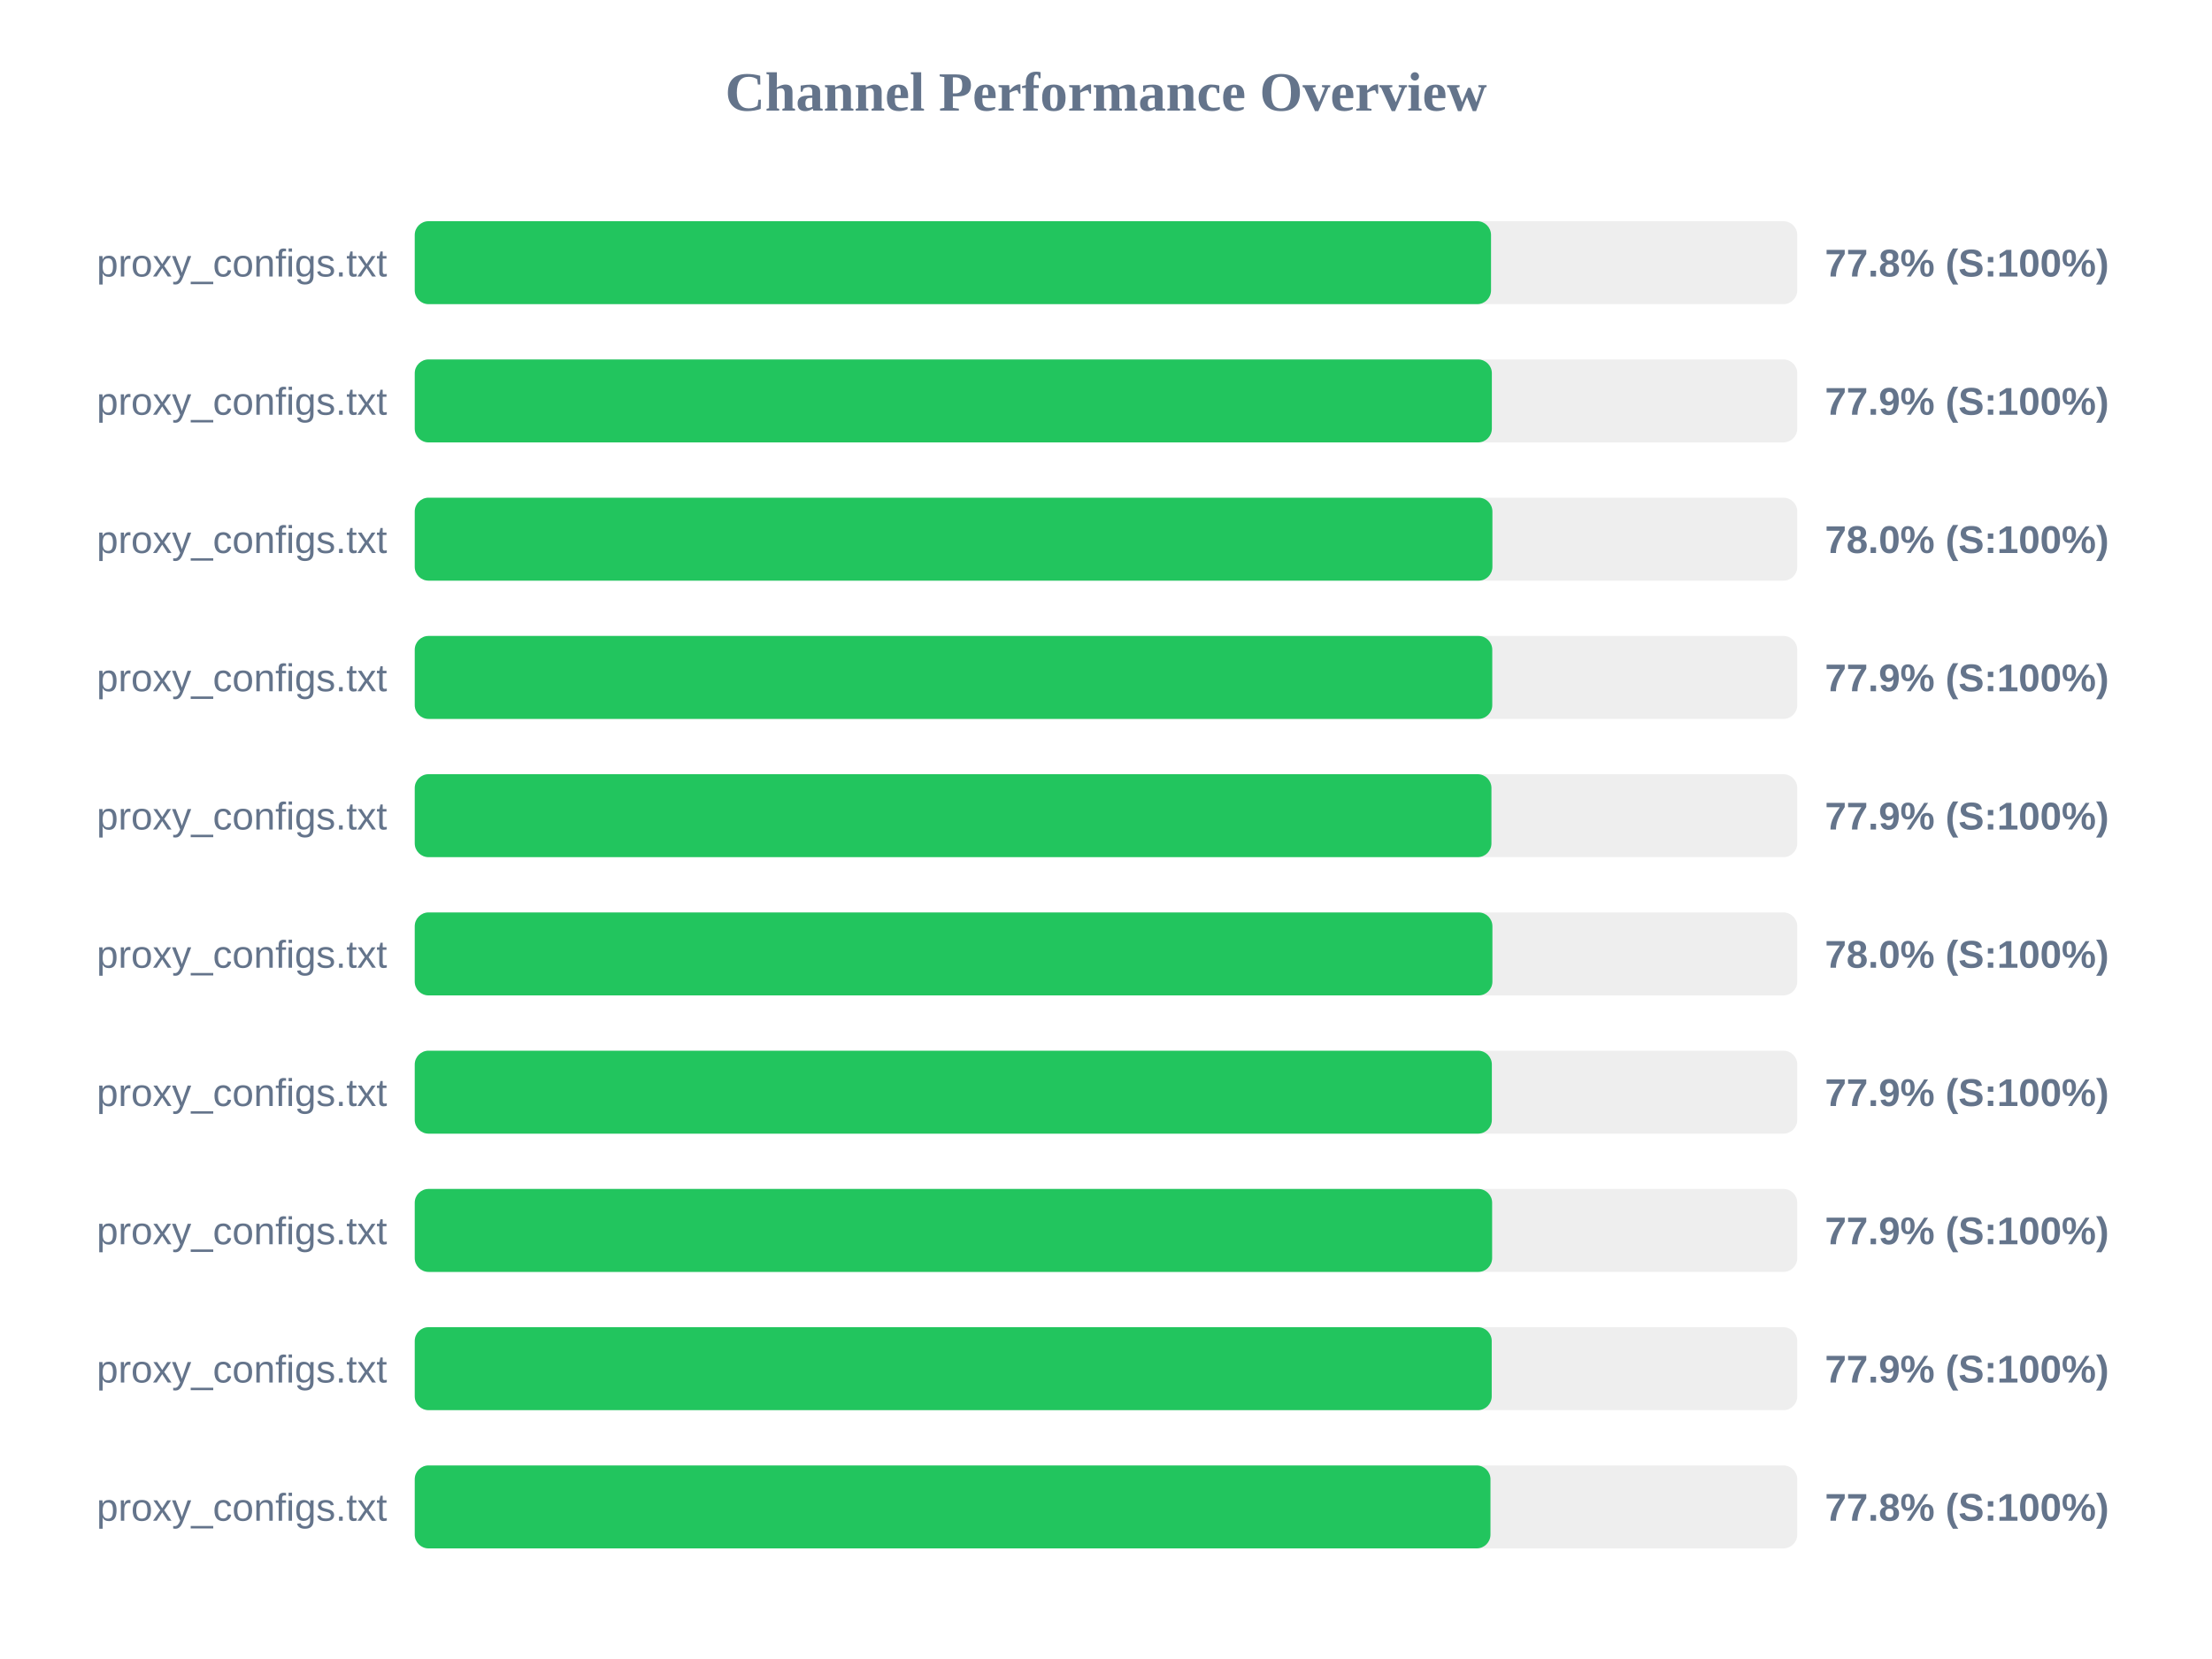
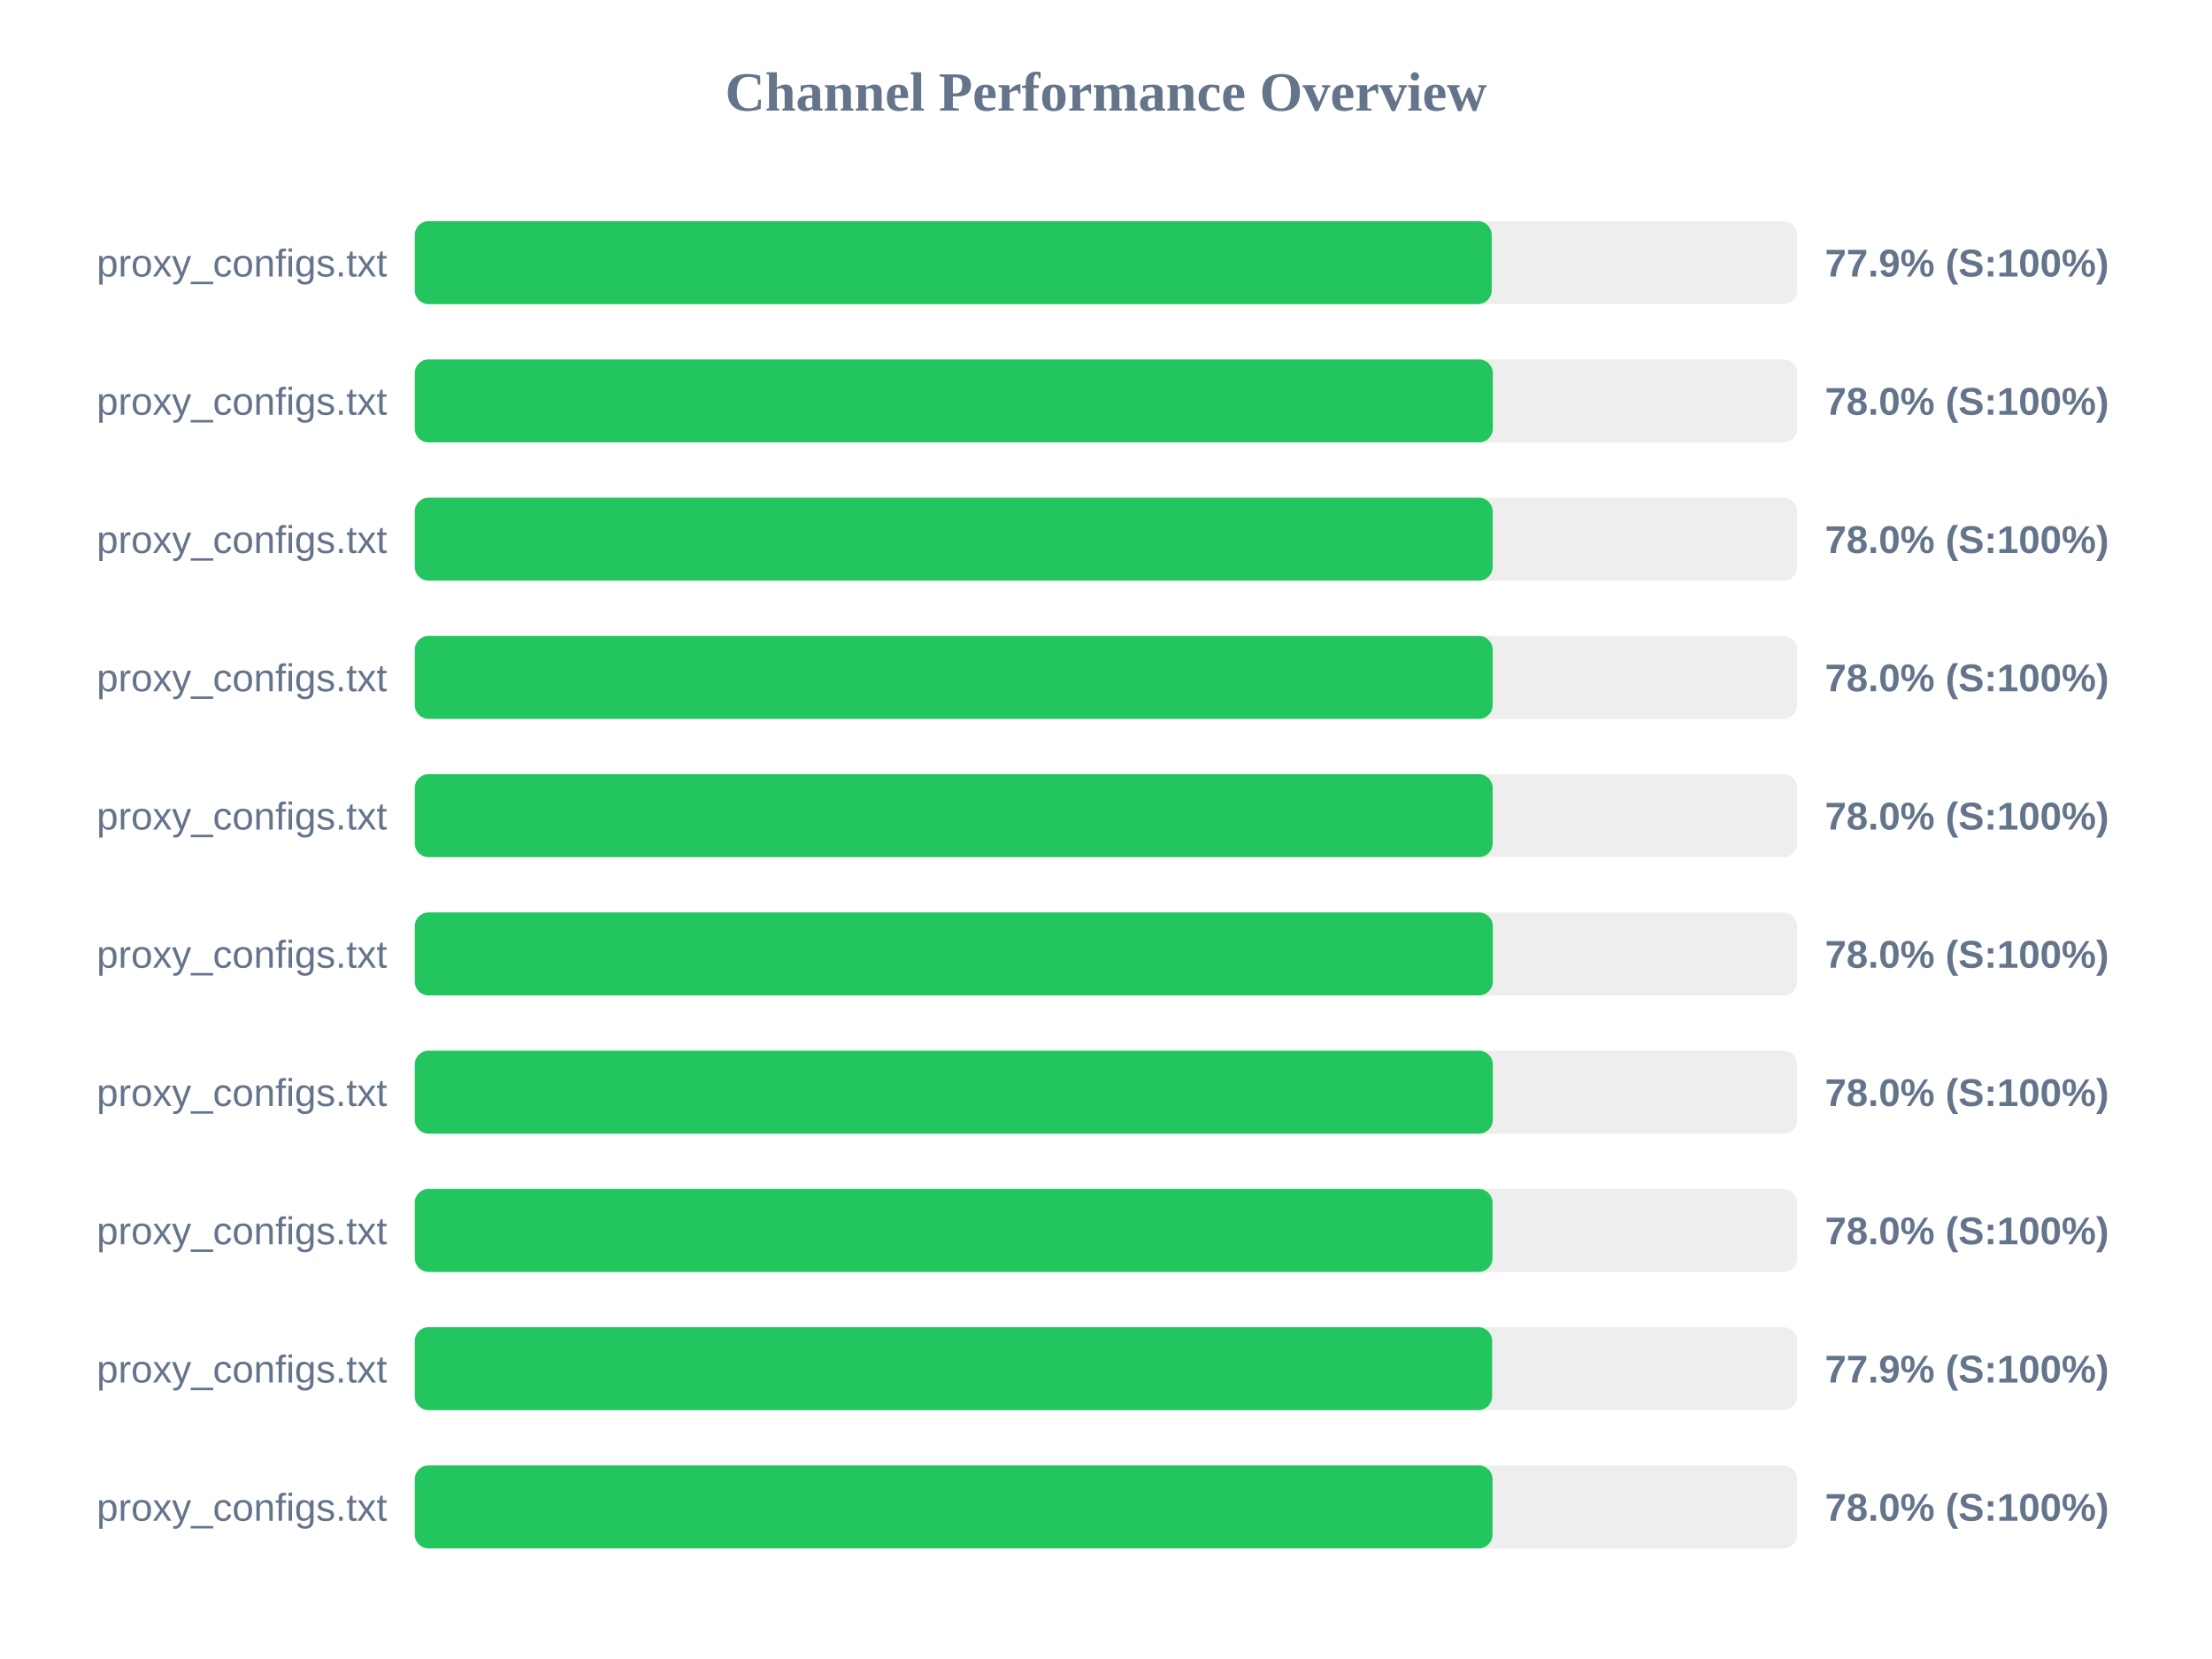
<svg xmlns="http://www.w3.org/2000/svg" width="800" height="600" version="1.1">
  <style>
        .row { font: 14px Arial; fill: #64748b; }
        .score { font: bold 14px Arial; fill: #64748b; }
    </style>
  <text x="400" y="40" text-anchor="middle" font-size="20px" font-weight="bold" fill="#64748b">Channel Performance Overview</text>
  <rect x="150" y="80" width="500" height="30" fill="#eee" rx="5" />
-   <rect x="150" y="80" width="389.25" height="30" fill="#22c55e" rx="5" />
+   <rect x="150" y="80" width="389.5" height="30" fill="#22c55e" rx="5" />
  <text x="140" y="100" text-anchor="end" class="row">proxy_configs.txt</text>
-   <text x="660" y="100" text-anchor="start" class="score">77.8% (S:100%)</text>
+   <text x="660" y="100" text-anchor="start" class="score">77.9% (S:100%)</text>
  <rect x="150" y="130" width="500" height="30" fill="#eee" rx="5" />
-   <rect x="150" y="130" width="389.55" height="30" fill="#22c55e" rx="5" />
+   <rect x="150" y="130" width="389.9" height="30" fill="#22c55e" rx="5" />
  <text x="140" y="150" text-anchor="end" class="row">proxy_configs.txt</text>
-   <text x="660" y="150" text-anchor="start" class="score">77.9% (S:100%)</text>
+   <text x="660" y="150" text-anchor="start" class="score">78.0% (S:100%)</text>
  <rect x="150" y="180" width="500" height="30" fill="#eee" rx="5" />
-   <rect x="150" y="180" width="389.75" height="30" fill="#22c55e" rx="5" />
+   <rect x="150" y="180" width="389.85" height="30" fill="#22c55e" rx="5" />
  <text x="140" y="200" text-anchor="end" class="row">proxy_configs.txt</text>
  <text x="660" y="200" text-anchor="start" class="score">78.0% (S:100%)</text>
  <rect x="150" y="230" width="500" height="30" fill="#eee" rx="5" />
-   <rect x="150" y="230" width="389.7" height="30" fill="#22c55e" rx="5" />
+   <rect x="150" y="230" width="389.85" height="30" fill="#22c55e" rx="5" />
  <text x="140" y="250" text-anchor="end" class="row">proxy_configs.txt</text>
-   <text x="660" y="250" text-anchor="start" class="score">77.9% (S:100%)</text>
+   <text x="660" y="250" text-anchor="start" class="score">78.0% (S:100%)</text>
  <rect x="150" y="280" width="500" height="30" fill="#eee" rx="5" />
-   <rect x="150" y="280" width="389.4" height="30" fill="#22c55e" rx="5" />
+   <rect x="150" y="280" width="389.85" height="30" fill="#22c55e" rx="5" />
  <text x="140" y="300" text-anchor="end" class="row">proxy_configs.txt</text>
-   <text x="660" y="300" text-anchor="start" class="score">77.9% (S:100%)</text>
+   <text x="660" y="300" text-anchor="start" class="score">78.0% (S:100%)</text>
  <rect x="150" y="330" width="500" height="30" fill="#eee" rx="5" />
-   <rect x="150" y="330" width="389.75" height="30" fill="#22c55e" rx="5" />
+   <rect x="150" y="330" width="389.9" height="30" fill="#22c55e" rx="5" />
  <text x="140" y="350" text-anchor="end" class="row">proxy_configs.txt</text>
  <text x="660" y="350" text-anchor="start" class="score">78.0% (S:100%)</text>
  <rect x="150" y="380" width="500" height="30" fill="#eee" rx="5" />
-   <rect x="150" y="380" width="389.55" height="30" fill="#22c55e" rx="5" />
+   <rect x="150" y="380" width="389.9" height="30" fill="#22c55e" rx="5" />
  <text x="140" y="400" text-anchor="end" class="row">proxy_configs.txt</text>
-   <text x="660" y="400" text-anchor="start" class="score">77.9% (S:100%)</text>
+   <text x="660" y="400" text-anchor="start" class="score">78.0% (S:100%)</text>
  <rect x="150" y="430" width="500" height="30" fill="#eee" rx="5" />
-   <rect x="150" y="430" width="389.65" height="30" fill="#22c55e" rx="5" />
+   <rect x="150" y="430" width="389.8" height="30" fill="#22c55e" rx="5" />
  <text x="140" y="450" text-anchor="end" class="row">proxy_configs.txt</text>
-   <text x="660" y="450" text-anchor="start" class="score">77.9% (S:100%)</text>
+   <text x="660" y="450" text-anchor="start" class="score">78.0% (S:100%)</text>
  <rect x="150" y="480" width="500" height="30" fill="#eee" rx="5" />
-   <rect x="150" y="480" width="389.5" height="30" fill="#22c55e" rx="5" />
+   <rect x="150" y="480" width="389.65" height="30" fill="#22c55e" rx="5" />
  <text x="140" y="500" text-anchor="end" class="row">proxy_configs.txt</text>
  <text x="660" y="500" text-anchor="start" class="score">77.9% (S:100%)</text>
  <rect x="150" y="530" width="500" height="30" fill="#eee" rx="5" />
-   <rect x="150" y="530" width="389.05" height="30" fill="#22c55e" rx="5" />
+   <rect x="150" y="530" width="389.8" height="30" fill="#22c55e" rx="5" />
  <text x="140" y="550" text-anchor="end" class="row">proxy_configs.txt</text>
-   <text x="660" y="550" text-anchor="start" class="score">77.8% (S:100%)</text>
+   <text x="660" y="550" text-anchor="start" class="score">78.0% (S:100%)</text>
</svg>
